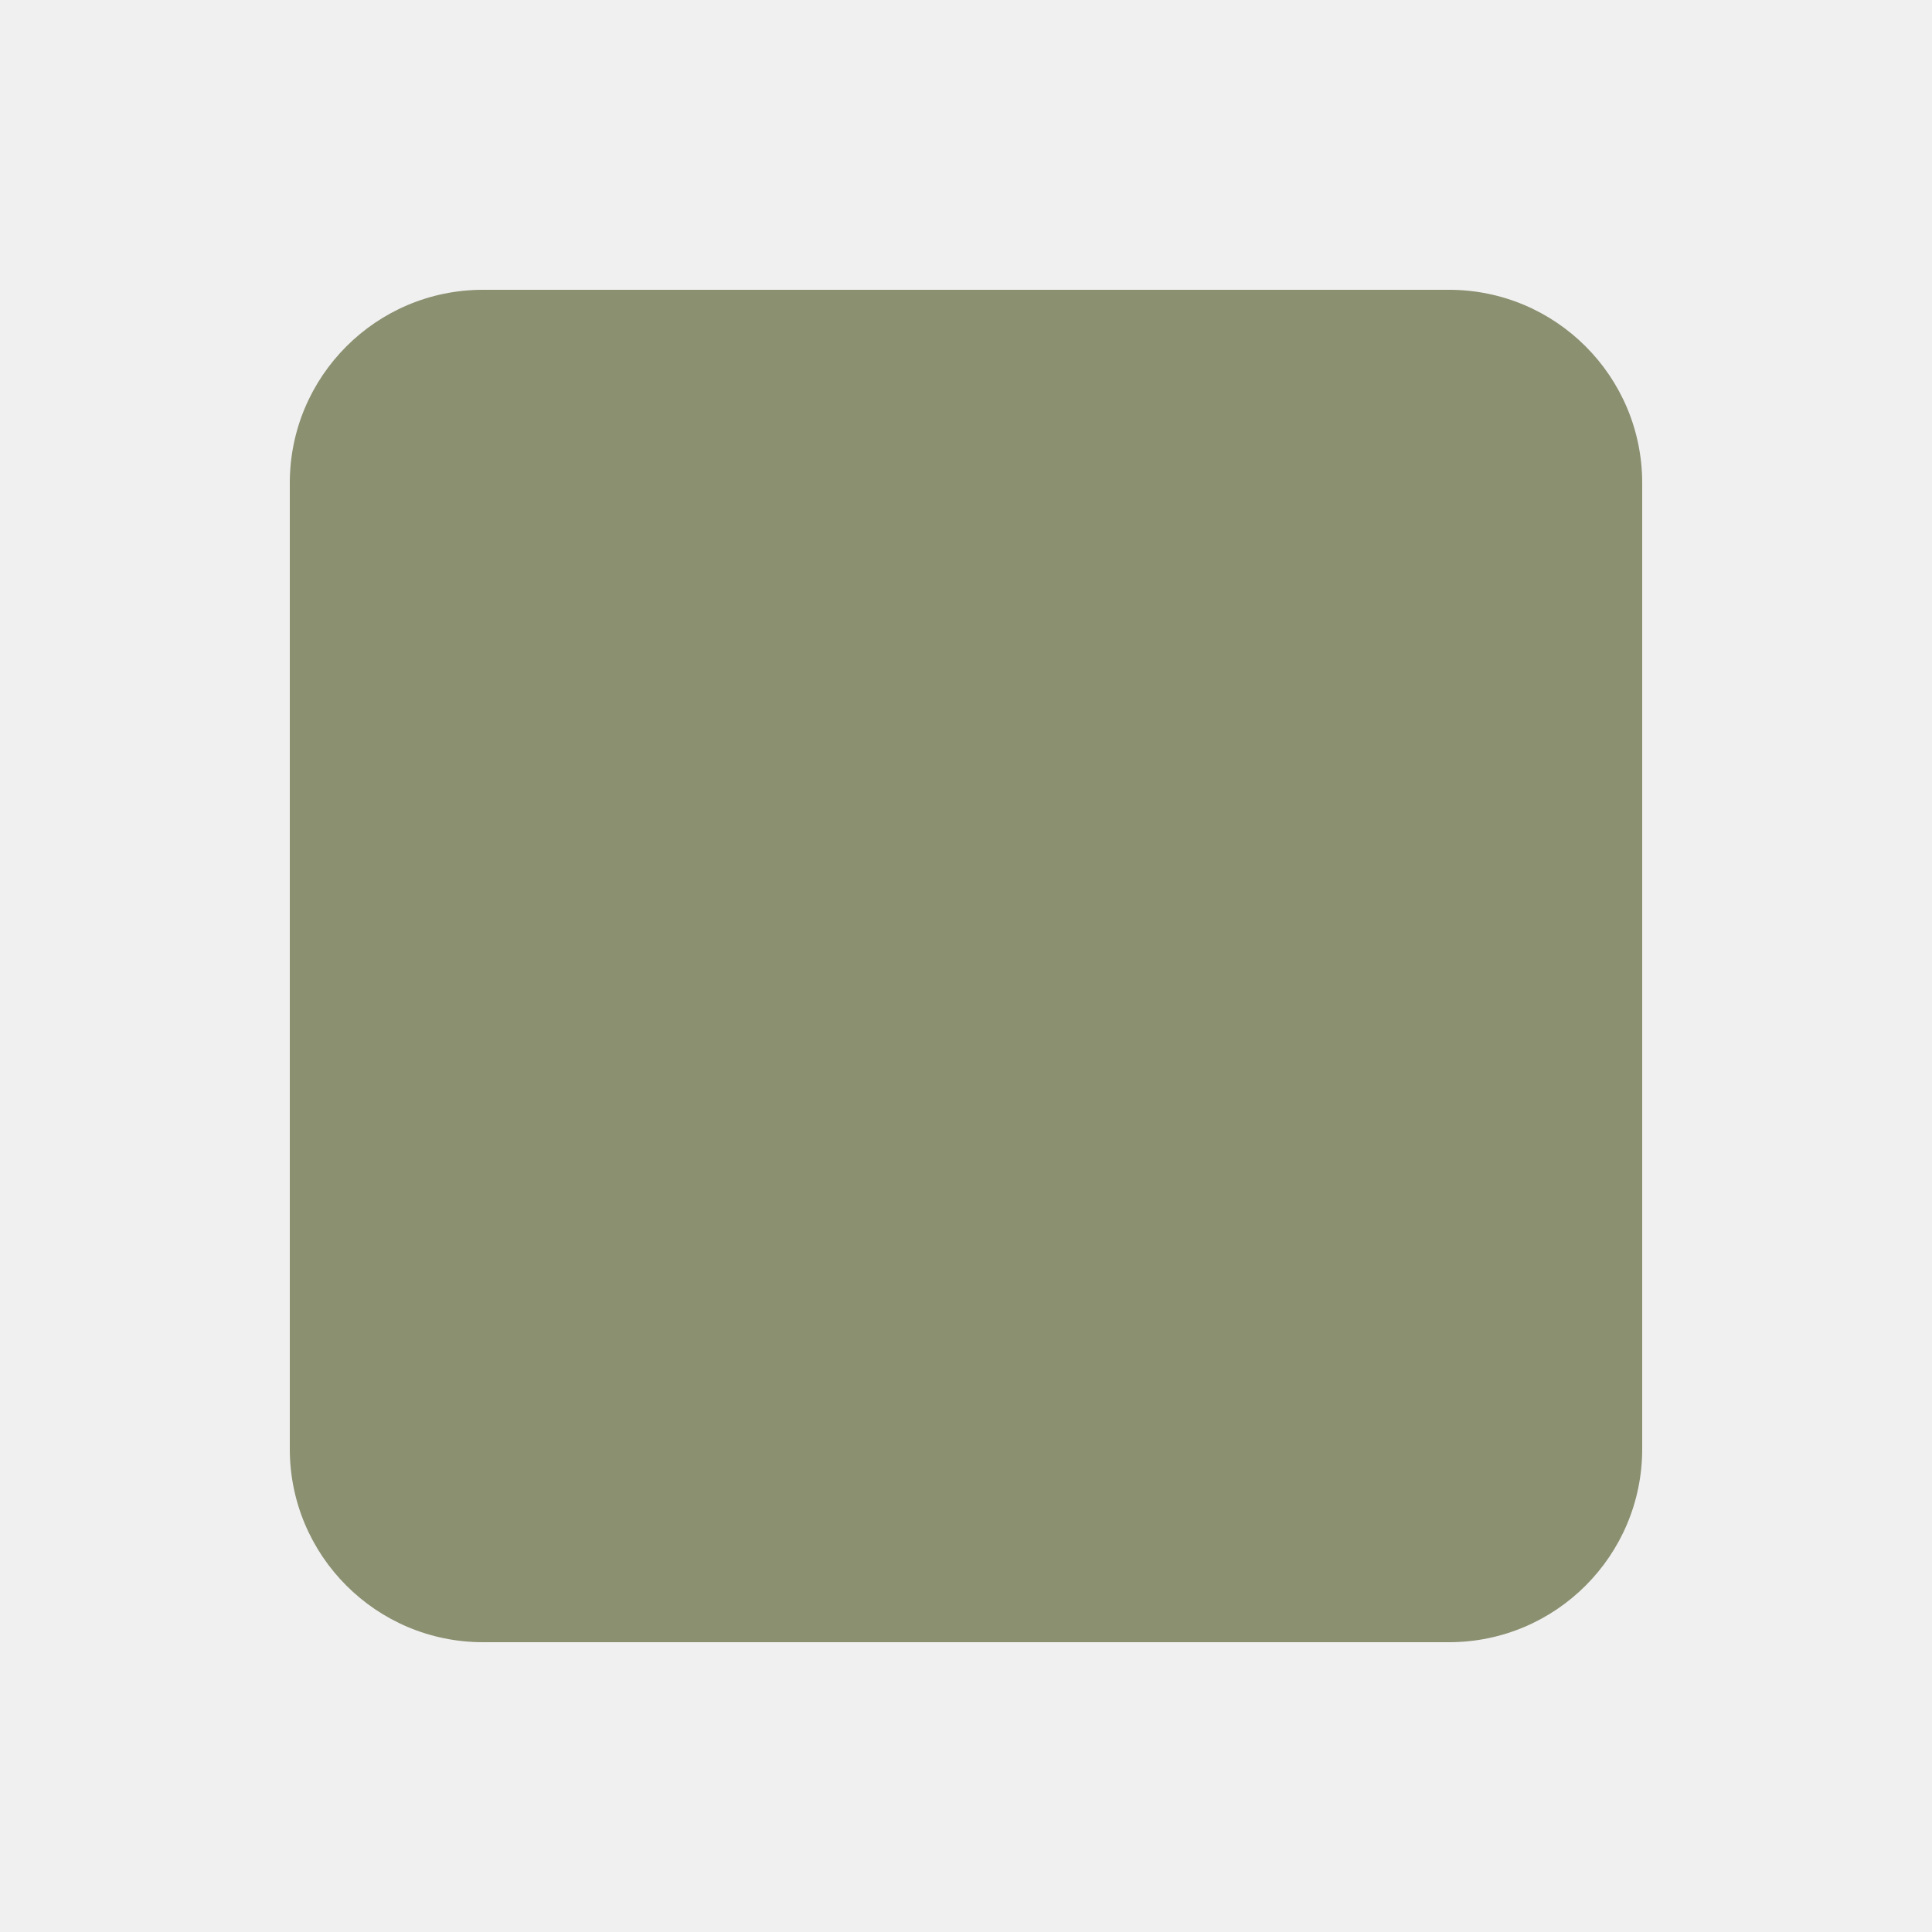
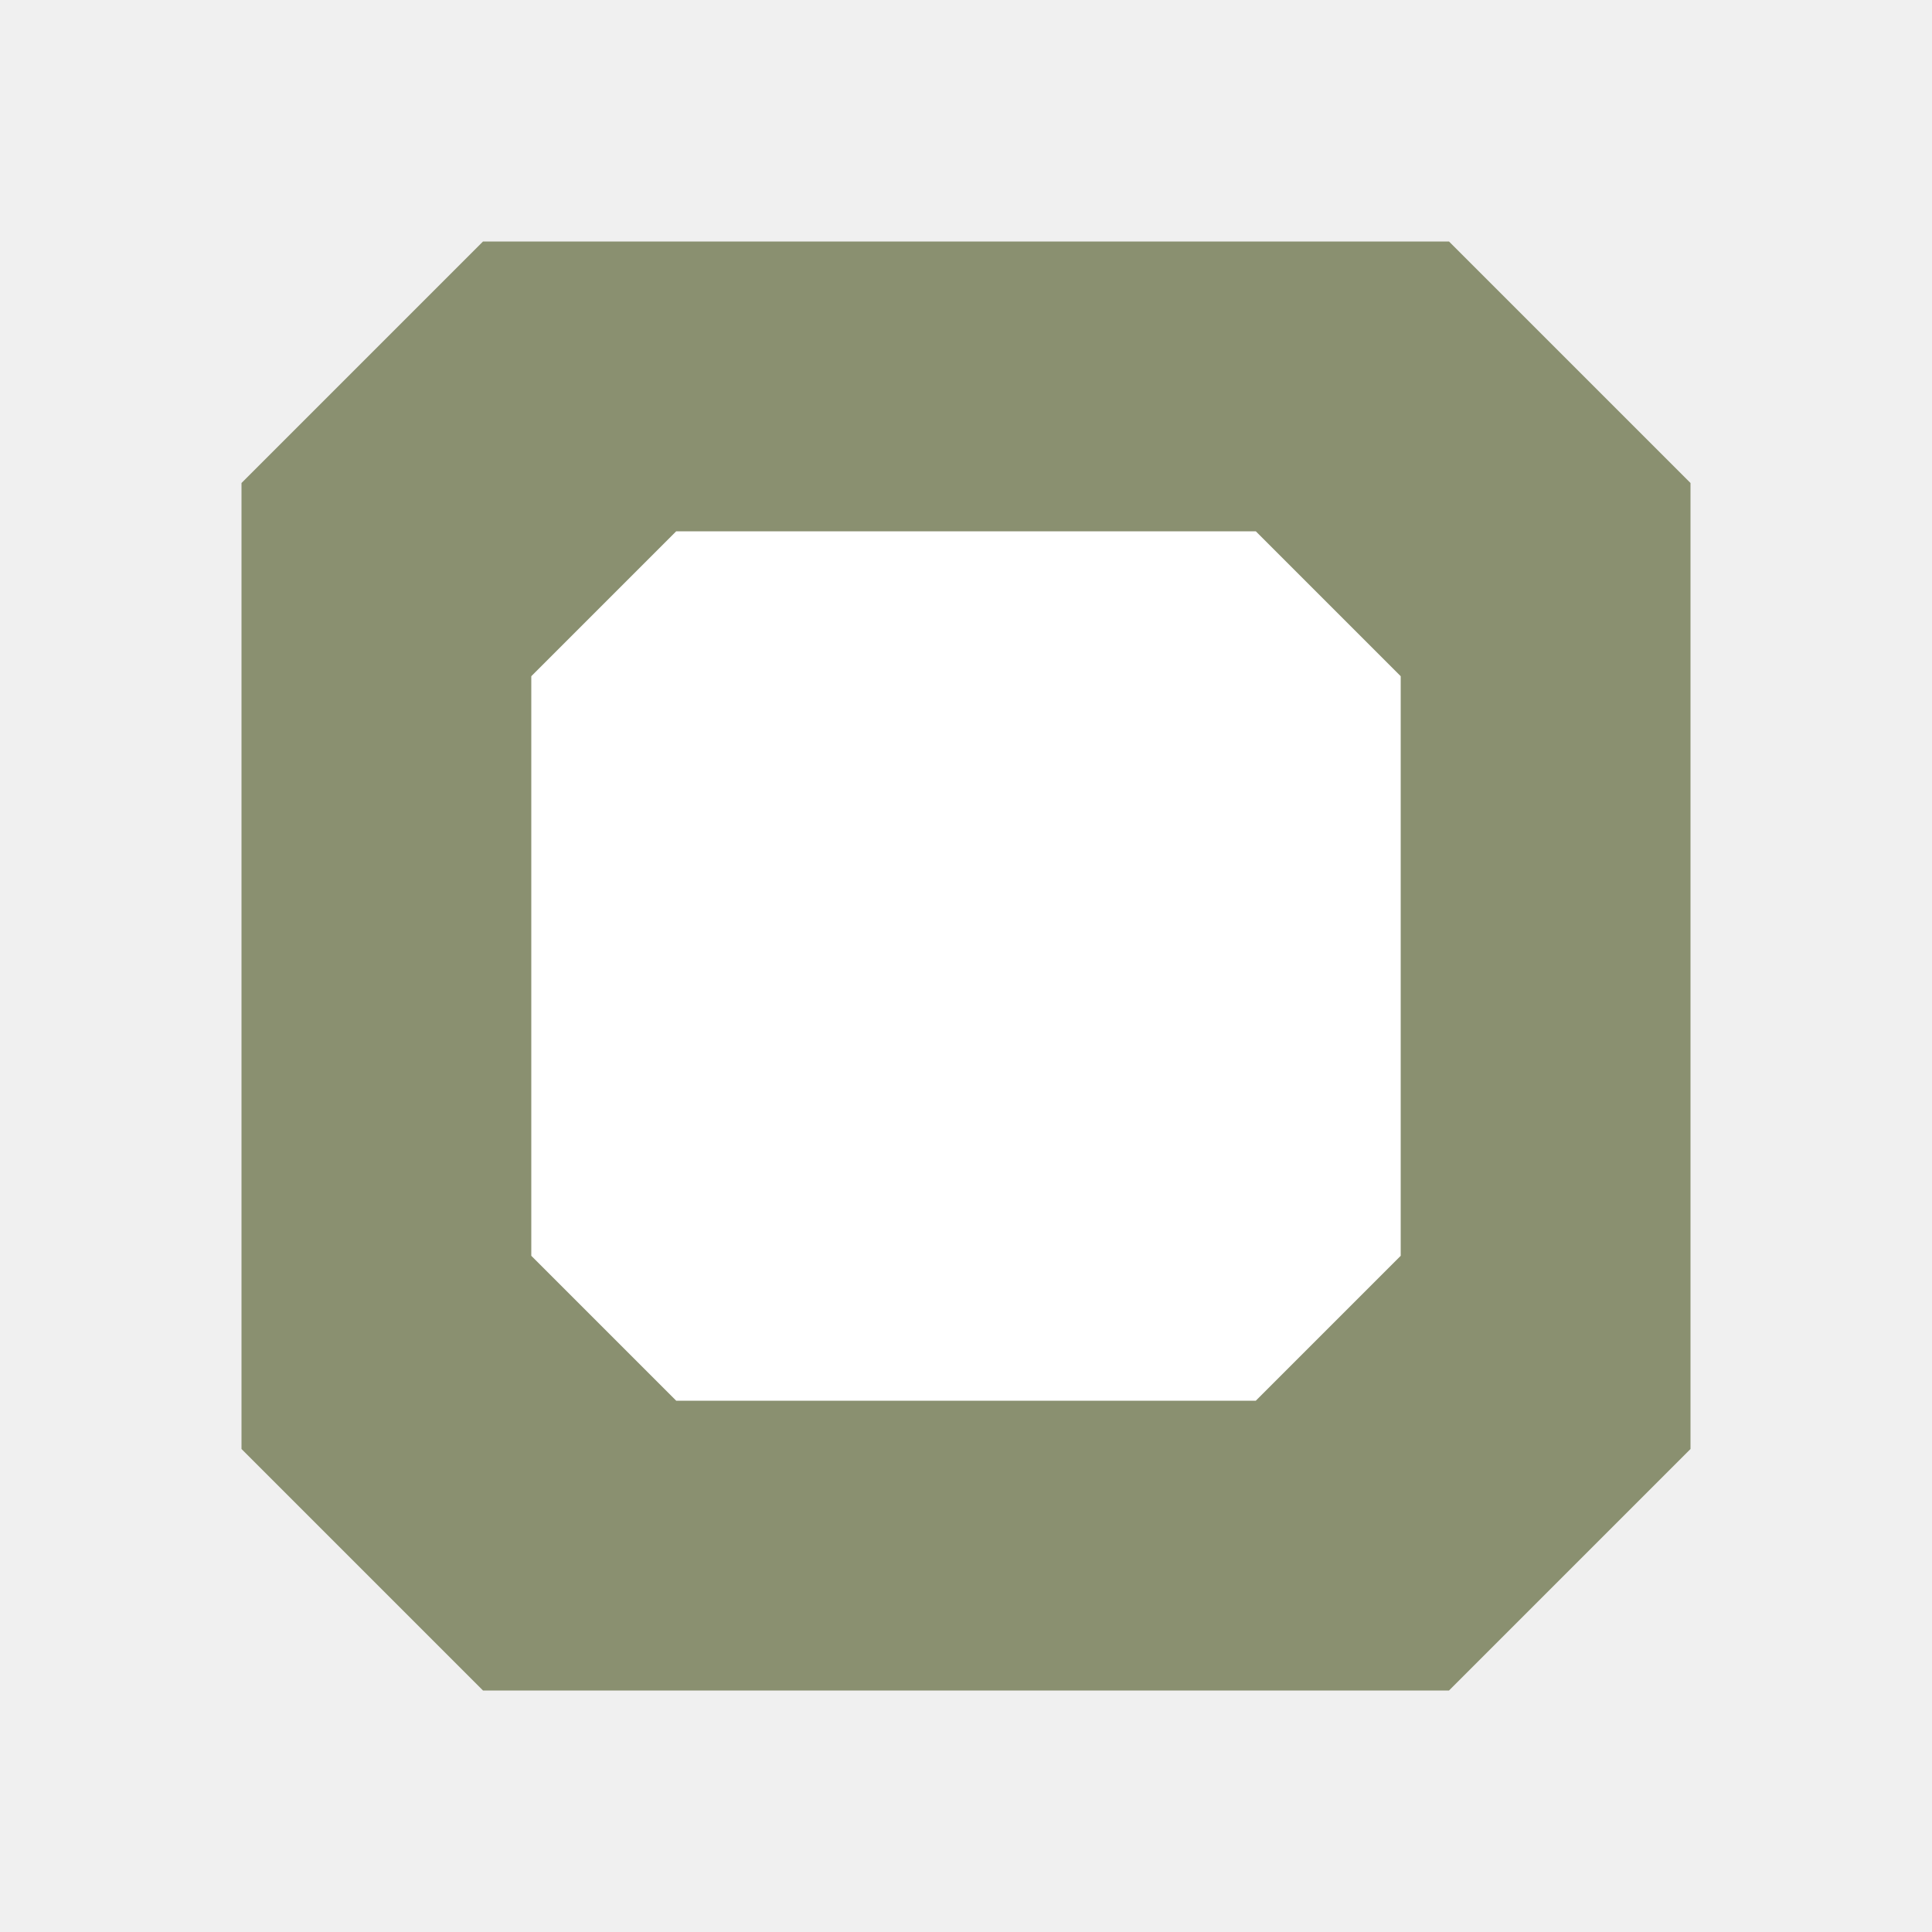
- <svg xmlns="http://www.w3.org/2000/svg" viewBox="0 0 16 16" aria-hidden="true">
-   <rect x="2.4" y="2.4" width="11.2" height="11.2" rx="1.6" fill="#8a9070" />
+ <svg xmlns="http://www.w3.org/2000/svg" viewBox="0 0 16 16" aria-hidden="true" version="1.1" id="svg1">
+   <defs id="defs1" />
+   <path id="rect1" style="fill:#8a9070" d="m 4,2 h 8 l 2,2 v 8 l -2,2 H 4 L 2,12 V 4 Z" />
+   <path id="path1" style="fill:#ffffff;stroke-width:0.6" d="m 5.6,4.4 h 4.8 l 1.2,1.2 v 4.8 l -1.2,1.2 H 5.6 L 4.4,10.4 V 5.6 Z" />
</svg>
